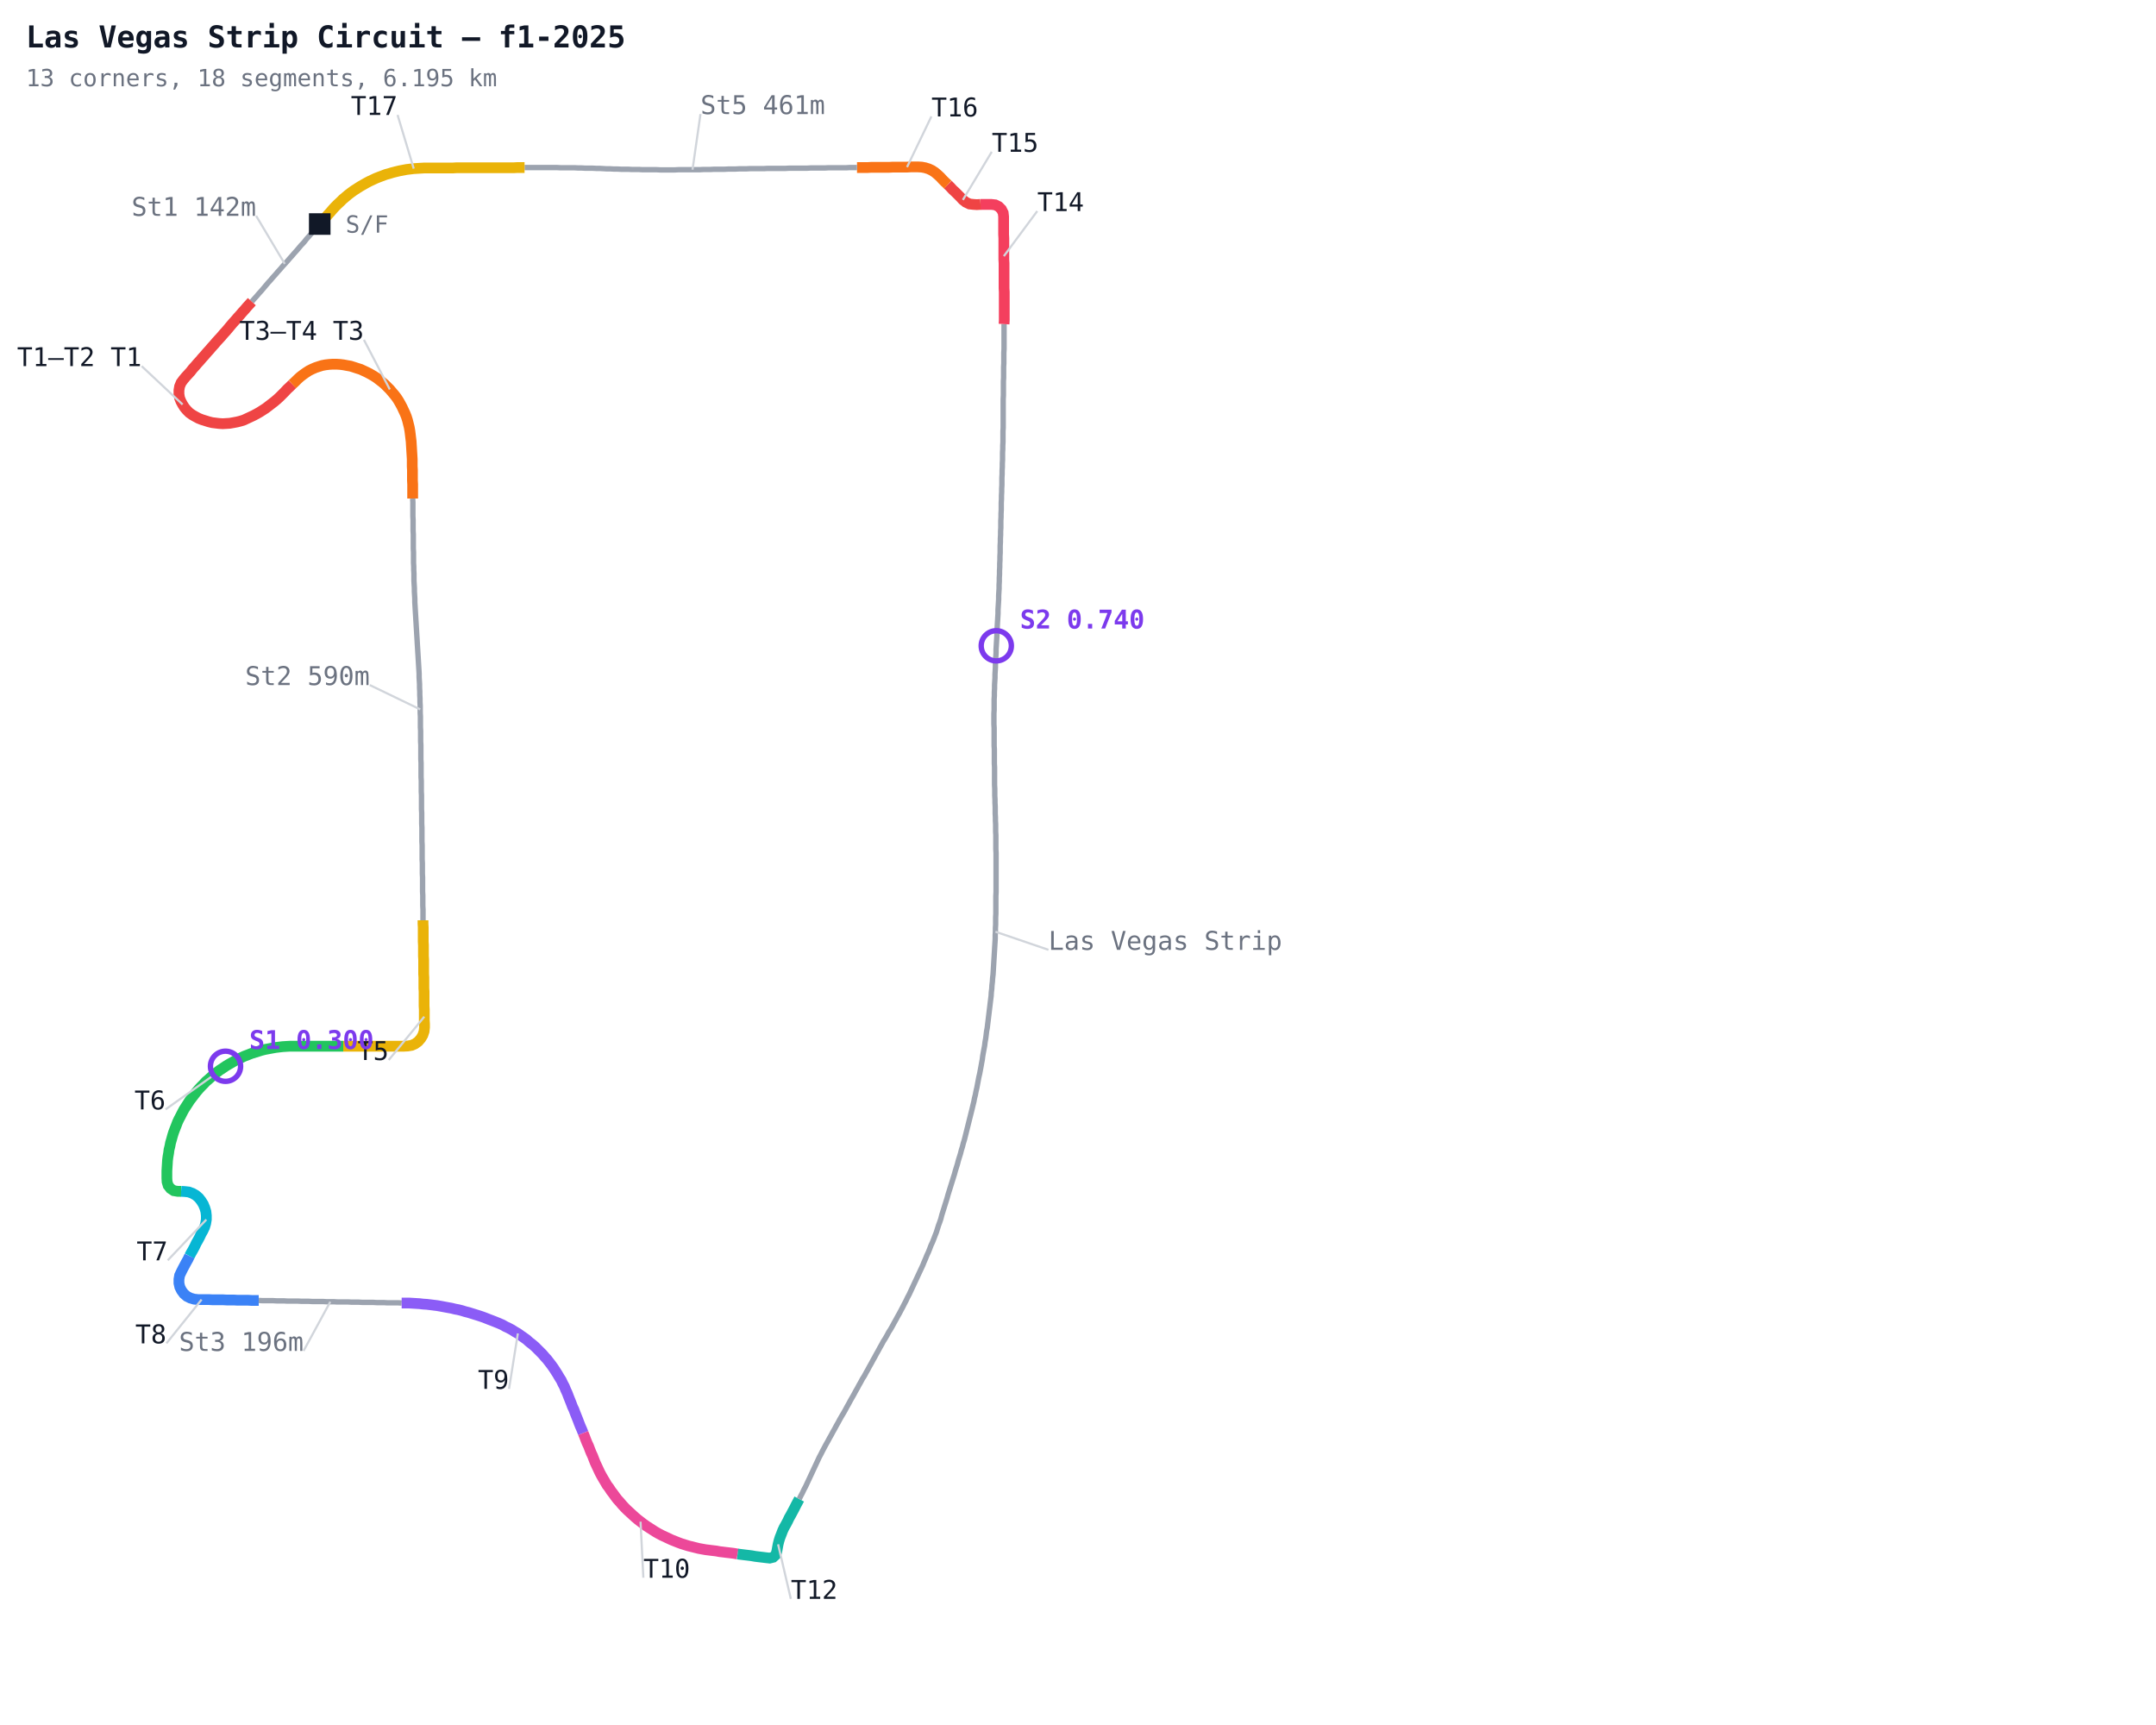
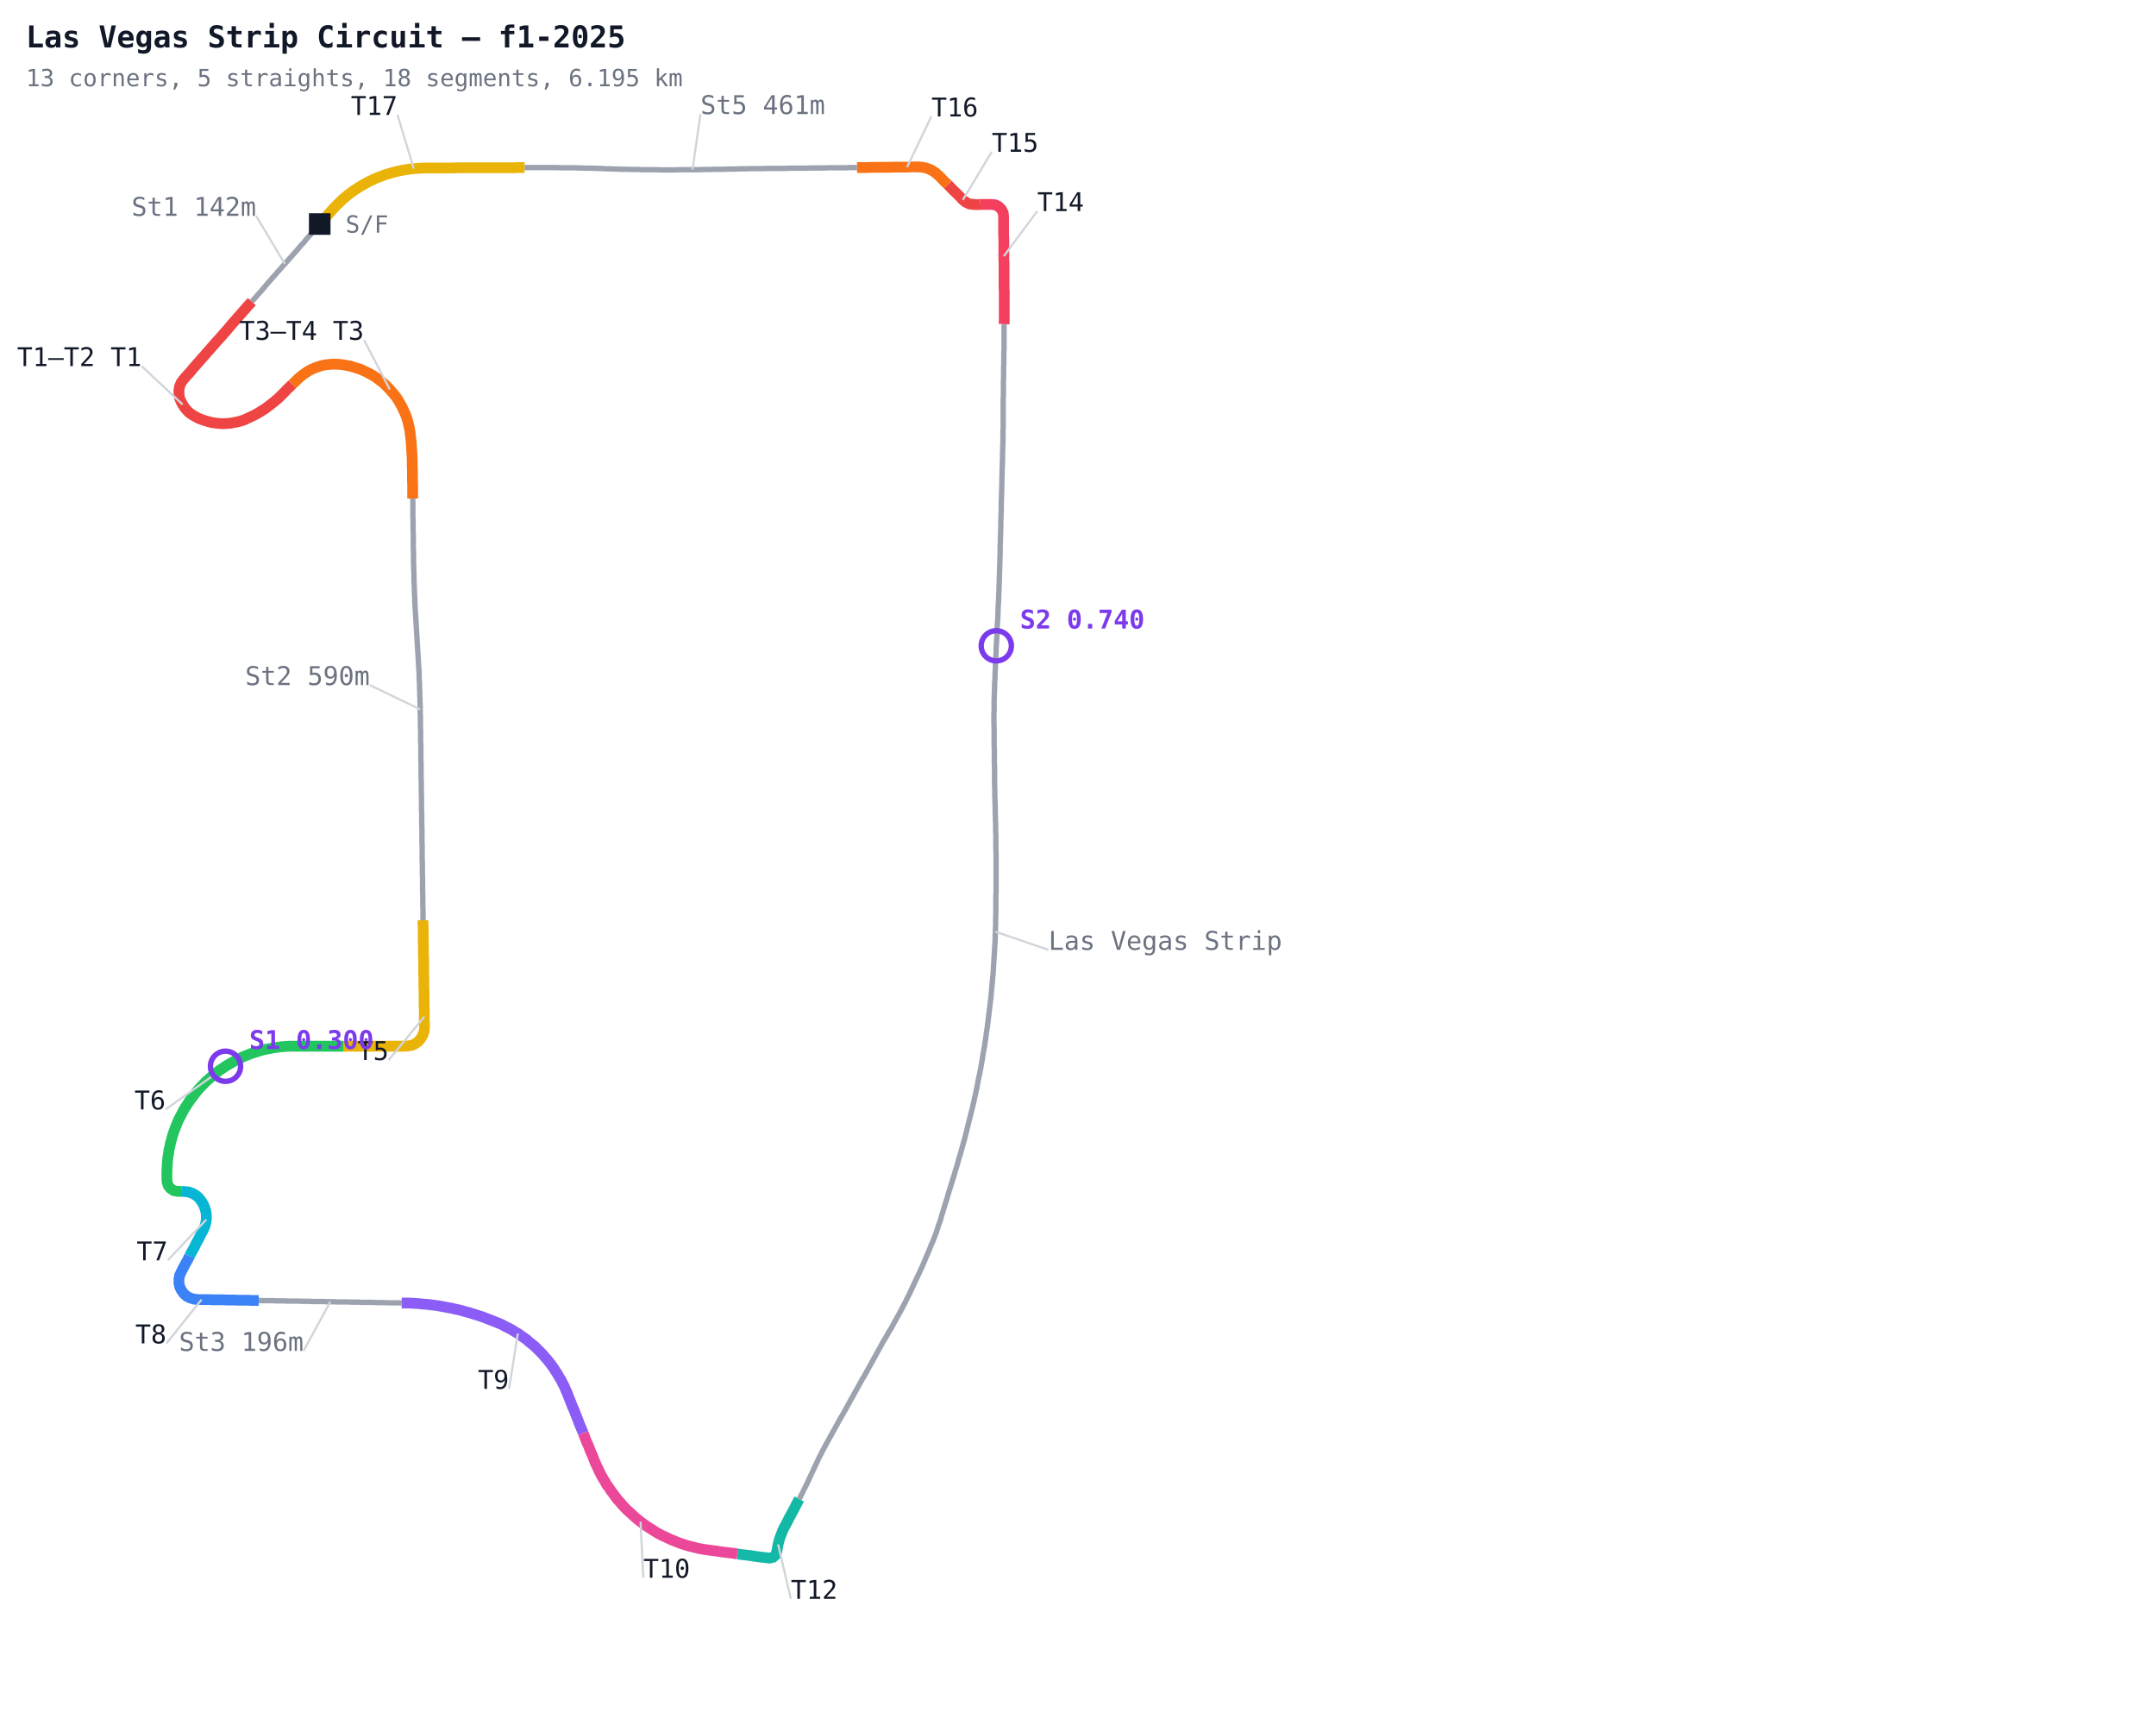
<svg xmlns="http://www.w3.org/2000/svg" width="1000" height="800" viewBox="0 0 1000 800">
  <defs>
    <style>
      .name { font-family: monospace; font-size: 12px; }
      .sector { font-family: monospace; font-size: 12px; fill: #7c3aed; font-weight: bold; }
      .title { font-family: monospace; font-size: 14px; fill: #111827; font-weight: bold; }
      .sub { font-family: monospace; font-size: 11px; fill: #6b7280; }
    </style>
  </defs>
  <rect width="1000" height="800" fill="#ffffff" />
  <polyline fill="none" stroke="#9ca3af" stroke-width="2.5" points="148.3,103.9 147.4,104.9 146.6,105.8 145.5,107.1 144.4,108.3 143.3,109.6 142.2,110.8 141.2,112.1 140.5,112.9 139.7,113.7 138.7,114.9 137.6,116.2 136.5,117.4 135.4,118.7 134.3,119.9 133.2,121.2 132.1,122.4 131.0,123.6 129.9,124.9 128.8,126.1 127.7,127.4 126.6,128.6 125.5,129.9 124.4,131.1 123.3,132.4 122.3,133.6 121.2,134.9 120.1,136.1 119.0,137.4 117.9,138.6 116.8,139.9" />
  <polyline fill="none" stroke="#ef4444" stroke-width="5" points="116.8,139.9 115.7,141.1 114.6,142.3 113.5,143.6 112.4,144.8 111.3,146.1 110.2,147.3 109.1,148.6 108.0,149.8 106.9,151.1 105.9,152.3 104.8,153.6 103.7,154.8 102.6,156.1 101.5,157.3 100.4,158.5 99.3,159.8 98.2,161.0 97.1,162.3 96.0,163.5 94.9,164.8 93.8,166.0 92.7,167.3 91.6,168.5 90.5,169.8 89.4,171.0 88.4,172.3 87.3,173.5 86.2,174.7 85.1,176.0 84.0,177.5 83.3,179.2 83.0,181.0 83.0,182.8 83.3,184.6 83.9,186.1 84.7,187.6 85.6,189.0 86.6,190.2 87.8,191.4 89.2,192.4 90.6,193.2 92.1,194.0 93.6,194.6 95.2,195.1 96.8,195.6 98.4,196.0 100.0,196.2 101.7,196.4 103.3,196.5 105.0,196.4 106.6,196.3 108.3,196.0 109.9,195.7 111.5,195.3 113.1,194.8 114.6,194.1 116.1,193.4 117.6,192.7 119.1,191.9 120.5,191.1 121.9,190.2 123.3,189.3 124.6,188.3 125.9,187.3 127.2,186.3 128.5,185.2 129.7,184.1 130.9,182.9 132.1,181.7 133.2,180.5 134.4,179.4 135.6,178.2" />
  <polyline fill="none" stroke="#f97316" stroke-width="5" points="135.6,178.2 136.8,177.1 138.0,175.9 139.2,174.8 140.5,173.8 141.9,172.8 143.3,171.9 144.7,171.2 146.3,170.5 147.8,170.0 149.4,169.5 151.0,169.2 152.7,169.0 154.3,168.9 156.0,168.9 157.7,169.0 159.3,169.2 160.9,169.5 162.6,169.8 164.2,170.3 165.7,170.8 167.3,171.3 168.8,172.0 170.3,172.7 171.8,173.5 173.2,174.3 174.6,175.2 175.9,176.2 177.2,177.2 178.5,178.3 179.7,179.5 180.8,180.6 181.9,181.9 183.0,183.2 184.0,184.5 184.9,185.9 185.7,187.3 186.5,188.8 187.2,190.3 187.9,191.8 188.5,193.3 189.0,194.9 189.4,196.5 189.8,198.1 190.1,199.8 190.3,201.4 190.5,203.1 190.7,204.7 190.8,206.4 190.9,208.0 191.0,209.7 191.1,211.3 191.2,213.0 191.2,214.6 191.2,216.3 191.3,218.0 191.3,219.6 191.3,221.3 191.3,222.9 191.4,224.6 191.4,226.2 191.4,227.9 191.4,229.6 191.4,231.2" />
  <polyline fill="none" stroke="#9ca3af" stroke-width="2.5" points="191.4,231.2 191.5,232.9 191.5,234.5 191.5,236.2 191.5,237.9 191.5,239.5 191.6,241.2 191.6,242.8 191.6,244.5 191.6,246.1 191.7,247.8 191.7,249.5 191.7,251.1 191.7,252.8 191.7,254.4 191.8,256.1 191.8,257.7 191.8,259.4 191.8,261.1 191.9,262.7 191.9,264.4 192.0,266.0 192.0,267.7 192.0,269.3 192.1,271.0 192.2,272.7 192.2,274.3 192.3,276.0 192.4,277.6 192.4,279.3 192.5,280.9 192.6,282.6 192.7,284.3 192.8,285.9 192.9,287.6 193.0,289.2 193.1,290.9 193.2,292.5 193.3,294.2 193.4,295.8 193.5,297.5 193.6,299.2 193.7,300.8 193.8,302.5 193.9,304.1 194.0,305.8 194.1,307.4 194.2,309.1 194.3,310.7 194.4,312.4 194.4,314.1 194.5,315.7 194.6,317.4 194.6,319.0 194.7,320.7 194.7,322.3 194.8,324.0 194.8,325.6 194.9,327.3 194.9,329.0 194.9,330.6 195.0,332.3 195.0,333.9 195.0,335.6 195.0,337.3 195.1,338.9 195.1,340.6 195.1,342.2 195.1,343.9 195.2,345.5 195.2,347.2 195.2,348.9 195.2,350.5 195.2,352.2 195.3,353.8 195.3,355.5 195.3,357.1 195.3,358.8 195.3,360.5 195.4,362.1 195.4,363.8 195.4,365.4 195.4,367.1 195.5,368.8 195.5,370.4 195.5,372.1 195.5,373.7 195.5,375.4 195.6,377.0 195.6,378.7 195.6,380.4 195.6,382.0 195.7,383.7 195.7,385.3 195.7,387.0 195.7,388.6 195.7,390.3 195.8,392.0 195.8,393.6 195.8,395.3 195.8,396.9 195.8,398.6 195.9,400.3 195.9,401.9 195.9,403.6 195.9,405.2 196.0,406.9 196.0,408.5 196.0,410.2 196.0,411.9 196.0,413.5 196.1,415.2 196.1,416.8 196.1,418.5 196.1,420.1 196.2,421.8 196.2,423.5 196.2,425.1 196.2,426.8" />
  <polyline fill="none" stroke="#eab308" stroke-width="5" points="196.2,426.8 196.2,428.4 196.3,430.1 196.3,431.8 196.3,433.4 196.3,435.1 196.3,436.7 196.4,438.4 196.4,440.0 196.4,441.7 196.4,443.4 196.5,445.0 196.5,446.7 196.5,448.3 196.5,450.0 196.5,451.7 196.6,453.3 196.6,455.0 196.6,456.6 196.6,458.3 196.7,459.9 196.7,461.6 196.7,463.3 196.7,464.9 196.7,466.6 196.8,468.2 196.8,469.9 196.8,471.5 196.8,473.2 196.9,474.9 196.9,476.5 196.7,478.3 196.1,480.1 195.2,481.6 194.0,483.0 192.5,484.1 190.9,484.8 189.1,485.1 187.4,485.2 185.8,485.2 184.1,485.2 182.5,485.2 180.8,485.2 179.1,485.2 177.5,485.2 175.8,485.2 174.2,485.2 172.5,485.2 170.8,485.2 169.2,485.2 167.5,485.2 165.9,485.2 164.2,485.2 162.6,485.2 160.9,485.2 159.2,485.2" />
  <polyline fill="none" stroke="#22c55e" stroke-width="5" points="159.2,485.2 157.6,485.2 155.9,485.2 154.3,485.2 152.6,485.2 150.9,485.2 149.3,485.2 147.6,485.2 146.0,485.2 144.3,485.2 142.7,485.2 141.0,485.2 139.3,485.2 137.7,485.2 136.0,485.2 134.4,485.2 132.7,485.3 131.1,485.4 129.4,485.6 127.8,485.8 126.1,486.1 124.5,486.4 122.9,486.7 121.3,487.1 119.7,487.6 118.1,488.1 116.5,488.6 115.0,489.2 113.4,489.8 111.9,490.5 110.4,491.2 108.9,492.0 107.5,492.8 106.1,493.6 104.6,494.5 103.3,495.4 101.9,496.3 100.6,497.3 99.3,498.3 98.0,499.4 96.8,500.5 95.5,501.6 94.4,502.8 93.2,504.0 92.1,505.2 91.0,506.5 90.0,507.8 89.0,509.1 88.0,510.4 87.1,511.8 86.2,513.2 85.3,514.6 84.5,516.1 83.8,517.5 83.0,519.0 82.3,520.5 81.7,522.1 81.1,523.6 80.5,525.2 80.0,526.8 79.6,528.3 79.1,530.0 78.8,531.6 78.4,533.2 78.2,534.8 77.9,536.5 77.7,538.1 77.6,539.8 77.5,541.4 77.4,543.1 77.4,544.7 77.4,546.4 77.5,548.1 78.0,549.8 79.1,551.2 80.6,552.2 82.4,552.5 84.0,552.5" />
  <polyline fill="none" stroke="#06b6d4" stroke-width="5" points="84.0,552.5 85.7,552.6 87.5,552.8 89.2,553.4 90.8,554.3 92.2,555.5 93.3,556.9 94.3,558.5 95.0,560.2 95.5,561.9 95.7,563.7 95.7,565.6 95.4,567.4 94.9,569.1 94.1,570.8 93.3,572.2 92.6,573.7 91.8,575.2 91.0,576.6 90.3,578.1 89.5,579.6 88.7,581.0 87.9,582.5" />
  <polyline fill="none" stroke="#3b82f6" stroke-width="5" points="87.9,582.5 87.2,584.0 86.4,585.4 85.6,586.9 84.8,588.4 84.1,589.8 83.3,591.5 83.0,593.3 83.0,595.1 83.4,596.9 84.2,598.5 85.3,600.0 86.7,601.2 88.3,602.0 90.0,602.5 91.8,602.7 93.5,602.7 95.1,602.7 96.8,602.7 98.5,602.8 100.1,602.8 101.8,602.8 103.4,602.8 105.1,602.9 106.7,602.9 108.4,602.9 110.1,603.0 111.7,603.0 113.4,603.0 115.0,603.0 116.7,603.1 118.4,603.1 120.0,603.1" />
  <polyline fill="none" stroke="#9ca3af" stroke-width="2.5" points="120.0,603.1 121.7,603.2 123.3,603.2 125.0,603.2 126.6,603.2 128.3,603.3 130.0,603.3 131.6,603.3 133.3,603.4 134.9,603.4 136.6,603.4 138.2,603.4 139.9,603.5 141.6,603.5 143.2,603.5 144.9,603.6 146.5,603.6 148.2,603.6 149.9,603.6 151.5,603.7 153.2,603.7 154.8,603.7 156.5,603.8 158.1,603.8 159.8,603.8 161.5,603.8 163.1,603.9 164.8,603.9 166.4,603.9 168.1,604.0 169.7,604.0 171.4,604.0 173.1,604.0 174.7,604.1 176.4,604.1 178.0,604.1 179.7,604.2 181.3,604.2 183.0,604.2 184.7,604.2 186.3,604.3" />
  <polyline fill="none" stroke="#8b5cf6" stroke-width="5" points="186.3,604.3 188.0,604.3 189.6,604.3 191.3,604.4 192.9,604.5 194.6,604.6 196.3,604.8 197.9,604.9 199.6,605.1 201.2,605.3 202.8,605.5 204.5,605.8 206.1,606.1 207.7,606.4 209.4,606.7 211.0,607.1 212.6,607.4 214.2,607.8 215.8,608.3 217.4,608.7 219.0,609.2 220.6,609.7 222.2,610.2 223.7,610.7 225.3,611.3 226.8,611.9 228.4,612.5 229.9,613.1 231.4,613.7 233.0,614.4 234.4,615.2 235.9,615.9 237.4,616.7 238.8,617.6 240.2,618.4 241.6,619.4 242.9,620.3 244.3,621.3 245.5,622.4 246.8,623.4 248.1,624.5 249.3,625.7 250.4,626.8 251.6,628.0 252.7,629.3 253.8,630.5 254.8,631.8 255.8,633.1 256.8,634.5 257.7,635.9 258.6,637.3 259.4,638.7 260.3,640.1 261.0,641.6 261.8,643.1 262.4,644.6 263.1,646.1 263.7,647.7 264.3,649.2 264.9,650.7 265.5,652.3 266.2,653.8 266.8,655.4 267.4,656.9 268.0,658.4 268.6,660.0 269.2,661.5 269.9,663.1 270.5,664.6" />
  <polyline fill="none" stroke="#ec4899" stroke-width="5" points="270.5,664.6 271.1,666.1 271.7,667.7 272.3,669.2 273.0,670.7 273.6,672.3 274.2,673.8 274.9,675.3 275.5,676.9 276.1,678.4 276.8,679.9 277.5,681.4 278.2,682.9 279.0,684.4 279.8,685.8 280.7,687.3 281.5,688.7 282.5,690.0 283.4,691.4 284.4,692.7 285.4,694.1 286.4,695.4 287.5,696.6 288.6,697.9 289.7,699.1 290.9,700.3 292.1,701.4 293.3,702.5 294.5,703.6 295.8,704.7 297.1,705.7 298.4,706.7 299.8,707.7 301.2,708.6 302.6,709.5 304.0,710.4 305.4,711.2 306.9,712.0 308.4,712.7 309.9,713.4 311.4,714.1 312.9,714.7 314.4,715.3 316.0,715.9 317.6,716.4 319.2,716.9 320.8,717.3 322.4,717.7 324.0,718.1 325.6,718.4 327.3,718.7 328.9,718.9 330.5,719.1 332.2,719.3 333.8,719.6 335.5,719.8 337.1,720.0 338.8,720.2 340.4,720.4 342.1,720.7" />
  <polyline fill="none" stroke="#14b8a6" stroke-width="5" points="342.1,720.7 343.7,720.9 345.3,721.1 347.0,721.3 348.6,721.5 350.3,721.8 351.9,722.0 353.6,722.2 355.2,722.4 357.0,722.6 358.6,722.2 359.8,721.1 360.3,719.5 360.6,717.8 360.9,716.2 361.3,714.6 361.8,713.0 362.4,711.5 363.0,709.9 363.7,708.4 364.5,707.0 365.3,705.5 366.0,704.0 366.8,702.6 367.6,701.1 368.4,699.6 369.1,698.2 369.9,696.7 370.7,695.2" />
  <polyline fill="none" stroke="#9ca3af" stroke-width="2.5" points="370.7,695.2 371.4,693.8 372.2,692.3 372.9,690.8 373.7,689.3 374.4,687.8 375.1,686.3 375.8,684.8 376.5,683.3 377.2,681.8 377.9,680.3 378.6,678.8 379.3,677.3 380.0,675.8 380.8,674.3 381.5,672.9 382.3,671.4 383.1,669.9 383.9,668.5 384.7,667.0 385.5,665.6 386.3,664.1 387.1,662.7 387.9,661.2 388.7,659.8 389.5,658.3 390.3,656.9 391.2,655.4 392.0,654.0 392.8,652.5 393.6,651.1 394.4,649.6 395.2,648.2 396.0,646.8 396.8,645.3 397.6,643.9 398.4,642.4 399.2,641.0 400.0,639.5 400.9,638.1 401.7,636.6 402.5,635.2 403.3,633.7 404.1,632.3 404.9,630.8 405.7,629.4 406.5,627.9 407.3,626.5 408.1,625.0 408.9,623.6 409.7,622.1 410.6,620.7 411.4,619.3 412.2,617.8 413.1,616.4 413.9,615.0 414.7,613.5 415.5,612.1 416.3,610.6 417.1,609.2 417.9,607.7 418.7,606.2 419.4,604.8 420.2,603.3 420.9,601.8 421.7,600.3 422.4,598.8 423.1,597.3 423.8,595.8 424.5,594.3 425.2,592.8 425.9,591.3 426.6,589.8 427.3,588.3 428.0,586.8 428.6,585.3 429.3,583.7 429.9,582.2 430.6,580.7 431.2,579.2 431.8,577.6 432.5,576.1 433.1,574.6 433.7,573.0 434.3,571.5 434.8,569.9 435.3,568.3 435.9,566.7 436.4,565.2 436.8,563.6 437.3,562.0 437.8,560.4 438.3,558.8 438.8,557.2 439.3,555.6 439.7,554.1 440.2,552.5 440.7,550.9 441.2,549.3 441.7,547.7 442.2,546.1 442.7,544.5 443.1,543.0 443.6,541.4 444.1,539.8 444.5,538.2 445.0,536.6 445.5,535.0 445.9,533.4 446.4,531.8 446.8,530.2 447.3,528.6 447.7,527.0 448.1,525.4 448.5,523.8 448.9,522.2 449.3,520.6 449.7,519.0 450.1,517.4 450.5,515.8 450.9,514.2 451.3,512.5 451.7,510.9 452.0,509.3 452.4,507.7 452.7,506.1 453.1,504.4 453.4,502.8 453.7,501.2 454.0,499.6 454.4,497.9 454.7,496.3 455.0,494.7 455.3,493.0 455.6,491.4 455.8,489.8 456.1,488.1 456.4,486.5 456.7,484.9 456.9,483.2 457.2,481.6 457.4,480.0 457.6,478.3 457.9,476.7 458.1,475.0 458.3,473.4 458.5,471.7 458.7,470.1 458.9,468.4 459.1,466.8 459.3,465.1 459.5,463.5 459.7,461.9 459.8,460.2 460.0,458.6 460.1,456.9 460.3,455.2 460.4,453.6 460.6,451.9 460.7,450.3 460.8,448.6 460.9,447.0 461.0,445.3 461.1,443.7 461.2,442.0 461.3,440.4 461.4,438.7 461.5,437.1 461.6,435.4 461.6,433.7 461.7,432.1 461.7,430.4 461.8,428.8 461.8,427.1 461.8,425.5 461.9,423.8 461.9,422.1 461.9,420.5 461.9,418.8 461.9,417.2 461.9,415.5 462.0,413.8 462.0,412.2 462.0,410.5 462.0,408.9 462.0,407.2 462.0,405.6 462.0,403.9 462.0,402.2 462.0,400.6 462.0,398.9 462.0,397.3 462.0,395.6 461.9,393.9 461.9,392.3 461.9,390.6 461.9,389.0 461.9,387.3 461.8,385.7 461.8,384.0 461.8,382.3 461.7,380.7 461.7,379.0 461.6,377.4 461.6,375.7 461.6,374.1 461.5,372.4 461.5,370.7 461.4,369.1 461.4,367.4 461.4,365.8 461.3,364.1 461.3,362.5 461.3,360.8 461.3,359.1 461.3,357.5 461.3,355.8 461.2,354.2 461.2,352.5 461.2,350.8 461.2,349.2 461.2,347.5 461.1,345.9 461.1,344.2 461.1,342.6 461.1,340.9 461.1,339.2 461.1,337.6 461.0,335.9 461.0,334.3 461.0,332.6 461.0,330.9 461.1,329.3 461.1,327.6 461.1,326.0 461.1,324.3 461.2,322.7 461.2,321.0 461.3,319.3 461.3,317.7 461.4,316.0 461.5,314.4 461.5,312.7 461.6,311.1 461.7,309.4 461.7,307.7 461.8,306.1 461.9,304.4 462.0,302.8 462.0,301.1 462.1,299.5 462.2,297.8 462.3,296.2 462.4,294.5 462.4,292.8 462.5,291.2 462.6,289.5 462.7,287.9 462.8,286.2 462.9,284.6 462.9,282.9 463.0,281.2 463.1,279.6 463.2,277.9 463.2,276.3 463.3,274.6 463.4,273.0 463.4,271.3 463.5,269.6 463.5,268.0 463.6,266.3 463.6,264.7 463.7,263.0 463.7,261.4 463.8,259.7 463.8,258.0 463.9,256.4 463.9,254.7 463.9,253.1 464.0,251.4 464.0,249.8 464.1,248.1 464.1,246.4 464.2,244.8 464.2,243.1 464.2,241.5 464.3,239.8 464.3,238.2 464.4,236.5 464.4,234.8 464.4,233.2 464.5,231.5 464.5,229.9 464.6,228.2 464.6,226.6 464.7,224.9 464.7,223.2 464.7,221.6 464.8,219.9 464.8,218.3 464.9,216.6 464.9,214.9 465.0,213.3 465.0,211.6 465.0,210.0 465.1,208.3 465.1,206.7 465.2,205.0 465.2,203.3 465.2,201.7 465.2,200.0 465.3,198.4 465.3,196.7 465.3,195.1 465.3,193.4 465.3,191.7 465.3,190.1 465.3,188.4 465.3,186.8 465.3,185.1 465.4,183.4 465.4,181.8 465.4,180.1 465.4,178.5 465.4,176.8 465.5,175.2 465.5,173.5 465.5,171.8 465.5,170.2 465.6,168.5 465.6,166.9 465.6,165.2 465.6,163.6 465.7,161.9 465.7,160.2 465.7,158.6 465.7,156.9 465.7,155.3 465.7,153.6 465.7,151.9 465.7,150.3" />
  <polyline fill="none" stroke="#f43f5e" stroke-width="5" points="465.7,150.3 465.8,148.6 465.8,147.0 465.8,145.3 465.8,143.7 465.8,142.0 465.8,140.3 465.8,138.7 465.8,137.0 465.8,135.4 465.7,133.7 465.7,132.0 465.7,130.4 465.7,128.7 465.7,127.1 465.7,125.4 465.7,123.8 465.7,122.1 465.6,120.4 465.6,118.8 465.6,117.1 465.6,115.5 465.6,113.8 465.6,112.2 465.6,110.5 465.5,108.8 465.5,107.2 465.5,105.5 465.5,103.9 465.5,102.2 465.5,100.5 465.3,98.7 464.5,97.1 463.2,95.8 461.6,95.0 459.8,94.8 458.1,94.8 456.5,94.8 454.8,94.8" />
  <polyline fill="none" stroke="#ef4444" stroke-width="5" points="454.8,94.8 453.1,94.9 451.5,94.8 449.7,94.6 448.0,93.8 446.6,92.7 445.5,91.5 444.3,90.3 443.1,89.1 441.9,88.0 440.8,86.8 439.6,85.6" />
  <polyline fill="none" stroke="#f97316" stroke-width="5" points="439.6,85.6 438.4,84.5 437.2,83.3 436.1,82.1 434.9,81.0 433.6,79.9 432.2,79.0 430.7,78.3 429.1,77.8 427.5,77.5 425.7,77.4 424.0,77.4 422.4,77.4 420.7,77.5 419.0,77.5 417.4,77.5 415.7,77.5 414.1,77.5 412.4,77.6 410.8,77.6 409.1,77.6 407.4,77.6 405.8,77.6 404.1,77.6 402.5,77.7 400.8,77.7 399.1,77.7 397.5,77.7" />
  <polyline fill="none" stroke="#9ca3af" stroke-width="2.5" points="397.5,77.7 395.8,77.7 394.2,77.7 392.5,77.8 390.9,77.8 389.2,77.8 387.5,77.8 385.9,77.8 384.2,77.8 382.6,77.9 380.9,77.9 379.3,77.9 377.6,77.9 375.9,77.9 374.3,78.0 372.6,78.0 371.0,78.0 369.3,78.0 367.6,78.0 366.0,78.0 364.3,78.1 362.7,78.1 361.0,78.1 359.4,78.1 357.7,78.1 356.0,78.1 354.4,78.2 352.7,78.2 351.1,78.2 349.4,78.2 347.8,78.2 346.1,78.3 344.4,78.3 342.8,78.3 341.1,78.4 339.5,78.4 337.8,78.4 336.1,78.5 334.5,78.5 332.8,78.5 331.2,78.5 329.5,78.6 327.9,78.6 326.2,78.6 324.5,78.7 322.9,78.7 321.2,78.7 319.6,78.7 317.9,78.7 316.3,78.7 314.6,78.7 312.9,78.8 311.3,78.8 309.6,78.8 308.0,78.8 306.3,78.8 304.6,78.7 303.0,78.7 301.3,78.7 299.7,78.7 298.0,78.7 296.4,78.6 294.7,78.6 293.0,78.6 291.4,78.5 289.7,78.5 288.1,78.5 286.4,78.4 284.7,78.4 283.1,78.3 281.4,78.3 279.8,78.2 278.1,78.1 276.5,78.1 274.8,78.0 273.1,78.0 271.5,78.0 269.8,77.9 268.2,77.9 266.5,77.8 264.9,77.8 263.2,77.8 261.5,77.8 259.9,77.8 258.2,77.7 256.6,77.7 254.9,77.7 253.3,77.7 251.6,77.7 249.9,77.7 248.3,77.7 246.6,77.7 245.0,77.7 243.3,77.7" />
  <polyline fill="none" stroke="#eab308" stroke-width="5" points="243.3,77.7 241.6,77.7 240.0,77.7 238.3,77.8 236.7,77.8 235.0,77.8 233.4,77.8 231.7,77.8 230.0,77.8 228.4,77.8 226.7,77.8 225.1,77.8 223.4,77.8 221.7,77.8 220.1,77.8 218.4,77.8 216.8,77.8 215.1,77.8 213.5,77.8 211.8,77.8 210.1,77.9 208.5,77.9 206.8,77.9 205.2,77.9 203.5,77.9 201.9,77.9 200.2,77.9 198.5,77.9 196.9,77.9 195.2,78.0 193.6,78.1 191.9,78.2 190.3,78.4 188.6,78.6 187.0,78.9 185.4,79.2 183.7,79.6 182.1,80.0 180.5,80.5 179.0,80.9 177.4,81.5 175.8,82.1 174.3,82.7 172.8,83.4 171.3,84.1 169.8,84.9 168.4,85.7 167.0,86.5 165.6,87.4 164.2,88.3 162.8,89.3 161.5,90.3 160.2,91.4 159.0,92.4 157.8,93.6 156.6,94.7 155.4,95.9 154.3,97.1 153.2,98.4 152.1,99.6 151.0,100.9 149.9,102.1 149.1,103.0" />
  <line x1="132.1" y1="122.4" x2="118.8" y2="100.1" stroke="#d1d5db" stroke-width="1" />
  <text x="118.8" y="100.1" text-anchor="end" class="name" fill="#6b7280">St1 142m</text>
  <line x1="84.7" y1="187.6" x2="65.7" y2="169.8" stroke="#d1d5db" stroke-width="1" />
  <text x="65.7" y="169.8" text-anchor="end" class="name" fill="#111827">T1–T2 T1</text>
  <line x1="180.8" y1="180.6" x2="168.8" y2="157.6" stroke="#d1d5db" stroke-width="1" />
  <text x="168.8" y="157.6" text-anchor="end" class="name" fill="#111827">T3–T4 T3</text>
  <line x1="194.9" y1="329.0" x2="171.5" y2="317.7" stroke="#d1d5db" stroke-width="1" />
  <text x="171.5" y="317.7" text-anchor="end" class="name" fill="#6b7280">St2 590m</text>
  <line x1="196.8" y1="471.5" x2="180.3" y2="491.6" stroke="#d1d5db" stroke-width="1" />
  <text x="180.3" y="491.6" text-anchor="end" class="name" fill="#111827">T5</text>
  <line x1="98.0" y1="499.4" x2="76.8" y2="514.5" stroke="#d1d5db" stroke-width="1" />
  <text x="76.8" y="514.5" text-anchor="end" class="name" fill="#111827">T6</text>
  <line x1="95.7" y1="565.6" x2="77.8" y2="584.5" stroke="#d1d5db" stroke-width="1" />
  <text x="77.8" y="584.5" text-anchor="end" class="name" fill="#111827">T7</text>
  <line x1="93.5" y1="602.7" x2="77.2" y2="623.0" stroke="#d1d5db" stroke-width="1" />
  <text x="77.2" y="623.0" text-anchor="end" class="name" fill="#111827">T8</text>
  <line x1="153.2" y1="603.7" x2="140.8" y2="626.5" stroke="#d1d5db" stroke-width="1" />
  <text x="140.8" y="626.5" text-anchor="end" class="name" fill="#6b7280">St3 196m</text>
  <line x1="240.2" y1="618.4" x2="236.1" y2="644.1" stroke="#d1d5db" stroke-width="1" />
  <text x="236.1" y="644.1" text-anchor="end" class="name" fill="#111827">T9</text>
  <line x1="297.1" y1="705.7" x2="298.4" y2="731.7" stroke="#d1d5db" stroke-width="1" />
  <text x="298.4" y="731.7" text-anchor="start" class="name" fill="#111827">T10</text>
  <line x1="360.9" y1="716.2" x2="366.8" y2="741.5" stroke="#d1d5db" stroke-width="1" />
  <text x="366.8" y="741.5" text-anchor="start" class="name" fill="#111827">T12</text>
  <line x1="461.7" y1="432.1" x2="486.3" y2="440.5" stroke="#d1d5db" stroke-width="1" />
  <text x="486.3" y="440.5" text-anchor="start" class="name" fill="#6b7280">Las Vegas Strip</text>
  <line x1="465.6" y1="118.8" x2="481.1" y2="97.9" stroke="#d1d5db" stroke-width="1" />
  <text x="481.1" y="97.9" text-anchor="start" class="name" fill="#111827">T14</text>
  <line x1="446.6" y1="92.7" x2="460.0" y2="70.4" stroke="#d1d5db" stroke-width="1" />
  <text x="460.0" y="70.4" text-anchor="start" class="name" fill="#111827">T15</text>
  <line x1="420.7" y1="77.5" x2="432.0" y2="54.0" stroke="#d1d5db" stroke-width="1" />
  <text x="432.0" y="54.0" text-anchor="start" class="name" fill="#111827">T16</text>
  <line x1="321.2" y1="78.7" x2="324.9" y2="52.9" stroke="#d1d5db" stroke-width="1" />
  <text x="324.9" y="52.9" text-anchor="start" class="name" fill="#6b7280">St5 461m</text>
  <line x1="191.9" y1="78.2" x2="184.4" y2="53.3" stroke="#d1d5db" stroke-width="1" />
  <text x="184.4" y="53.3" text-anchor="end" class="name" fill="#111827">T17</text>
  <circle cx="104.6" cy="494.5" r="7" fill="none" stroke="#7c3aed" stroke-width="2.5" />
  <text x="115.6" y="486.5" class="sector">S1 0.300</text>
  <circle cx="462.1" cy="299.5" r="7" fill="none" stroke="#7c3aed" stroke-width="2.5" />
  <text x="473.1" y="291.5" class="sector">S2 0.740</text>
  <rect x="143.3" y="98.9" width="10" height="10" fill="#111827" />
  <text x="160.3" y="107.9" class="sub">S/F</text>
  <text class="title" x="12" y="22">Las Vegas Strip Circuit — f1-2025</text>
-   <text class="sub" x="12" y="40">13 corners, 18 segments, 6.195 km</text>
+   <text class="sub" x="12" y="40">13 corners, 5 straights, 18 segments, 6.195 km</text>
</svg>
